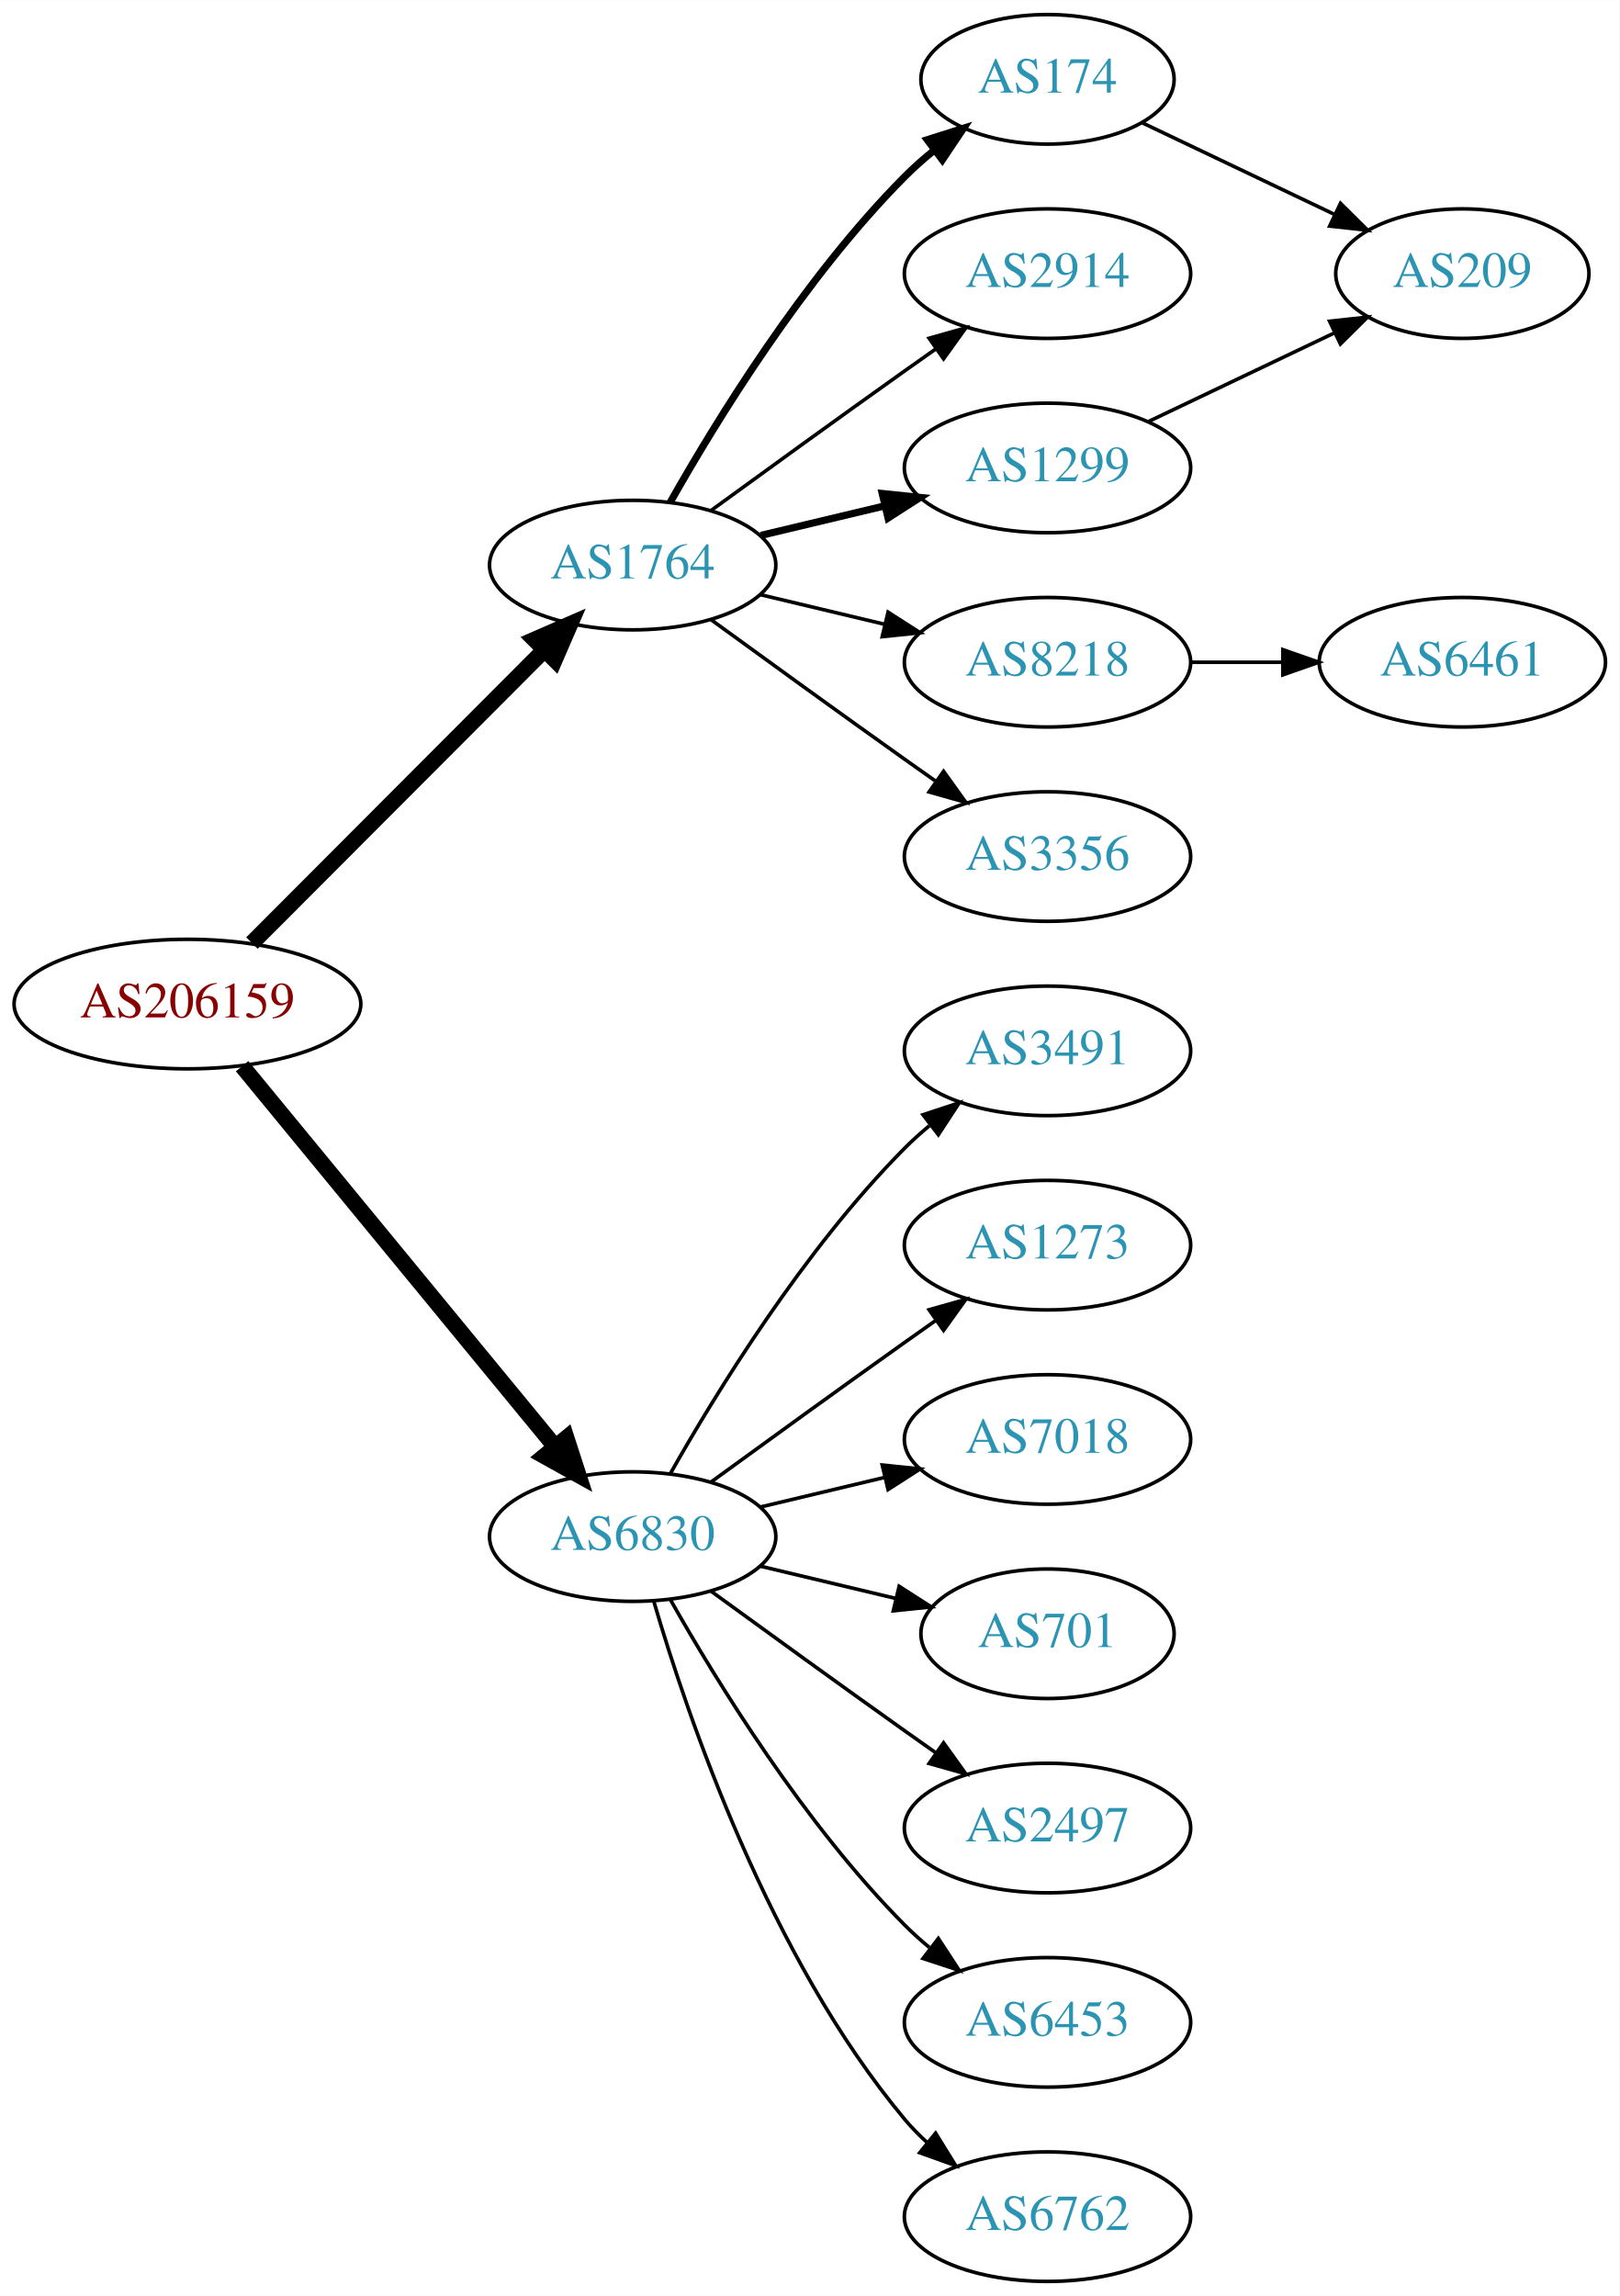
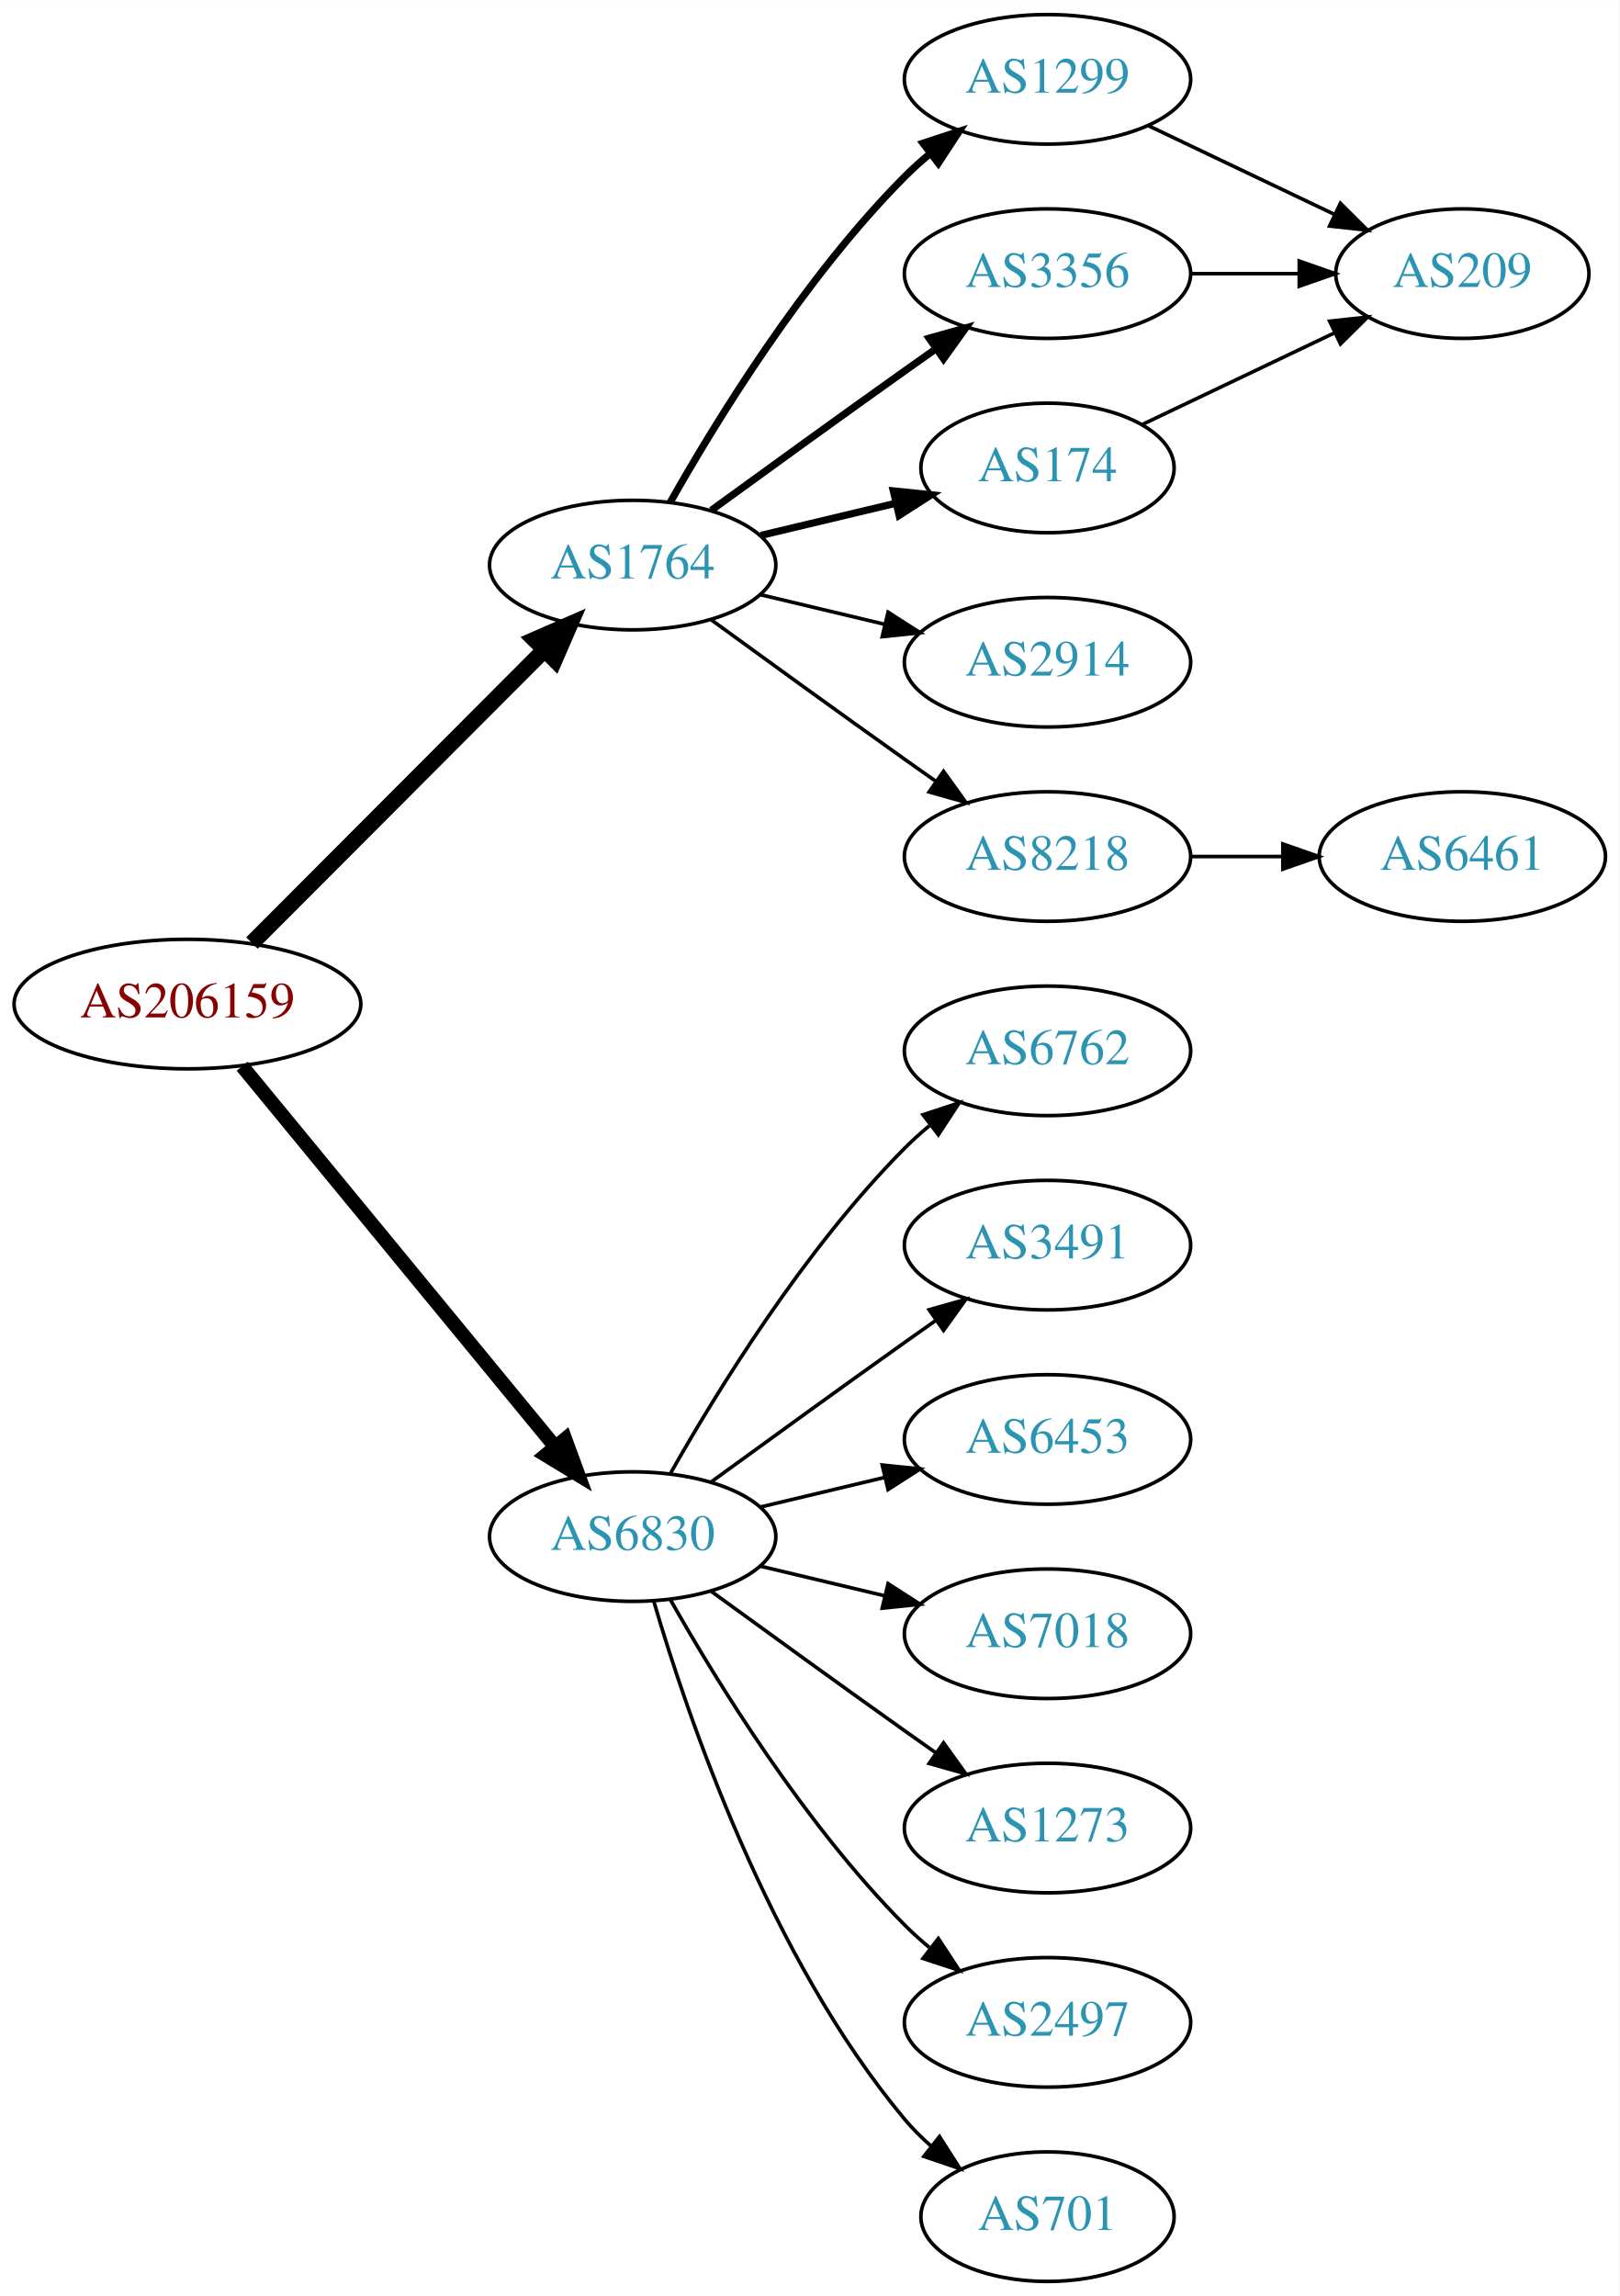
<svg xmlns="http://www.w3.org/2000/svg" xmlns:xlink="http://www.w3.org/1999/xlink" width="450pt" height="638pt" viewBox="0.00 0.00 450.07 638.00">
  <g id="graph0" class="graph" transform="scale(1 1) rotate(0) translate(4 634)">
    <polygon fill="white" stroke="none" points="-4,4 -4,-634 446.07,-634 446.07,4 -4,4" />
    <g id="node1" class="node">
      <g id="a_node1">
        <a xlink:href="/asn/206159" xlink:title="AS206159 ~ VAO-AS [AT]">
          <ellipse fill="#ffffff" stroke="black" cx="48.096" cy="-355" rx="48.192" ry="18" />
          <text text-anchor="middle" x="48.096" y="-351.3" font-family="Times,serif" font-size="14.00" fill="#880000">AS206159</text>
        </a>
      </g>
    </g>
    <g id="node2" class="node">
      <g id="a_node2">
        <a xlink:href="/asn/1764" xlink:title="AS1764 ~ NEXTLAYER-AS [AT]">
          <ellipse fill="#ffffff" stroke="black" cx="171.838" cy="-477" rx="39.794" ry="18" />
          <text text-anchor="middle" x="171.838" y="-473.3" font-family="Times,serif" font-size="14.00" fill="#2c94b3">AS1764</text>
        </a>
      </g>
    </g>
    <g id="edge1" class="edge">
      <path fill="none" stroke="black" stroke-width="4.5" d="M66.023,-371.964C87.129,-393.114 123.327,-429.388 147.17,-453.282" />
      <polygon fill="black" stroke="black" stroke-width="4.5" points="144.592,-456.273 154.443,-460.57 150.167,-450.71 144.592,-456.273" />
    </g>
    <g id="node3" class="node">
      <g id="a_node3">
        <a xlink:href="/asn/6830" xlink:title="AS6830 ~ LGI-UPC [AT]">
          <ellipse fill="#ffffff" stroke="black" cx="171.838" cy="-207" rx="39.794" ry="18" />
          <text text-anchor="middle" x="171.838" y="-203.3" font-family="Times,serif" font-size="14.00" fill="#2c94b3">AS6830</text>
        </a>
      </g>
    </g>
    <g id="edge2" class="edge">
-       <path fill="none" stroke="black" stroke-width="4.5" d="M63.299,-337.733C84.742,-311.666 125.493,-262.126 150.208,-232.079" />
-       <polygon fill="black" stroke="black" stroke-width="4.5" points="153.413,-234.381 156.725,-224.157 147.331,-229.379 153.413,-234.381" />
+       <path fill="none" stroke="black" stroke-width="3.938" d="M63.299,-337.733C84.742,-311.666 125.493,-262.126 150.208,-232.079" />
+       <polygon fill="black" stroke="black" stroke-width="3.938" points="153.075,-234.104 156.725,-224.157 147.669,-229.657 153.075,-234.104" />
    </g>
    <g id="node4" class="node">
      <g id="a_node4">
-         <a xlink:href="/asn/174" xlink:title="AS174 ~ Cogent Communications [US]">
-           <ellipse fill="#ffffff" stroke="black" cx="287.131" cy="-612" rx="35.194" ry="18" />
-           <text text-anchor="middle" x="287.131" y="-608.3" font-family="Times,serif" font-size="14.00" fill="#2c94b3">AS174</text>
+         <a xlink:href="/asn/1299" xlink:title="AS1299 ~ Telia Carrier [EU]">
+           <ellipse fill="#ffffff" stroke="black" cx="287.131" cy="-612" rx="39.794" ry="18" />
+           <text text-anchor="middle" x="287.131" y="-608.3" font-family="Times,serif" font-size="14.00" fill="#2c94b3">AS1299</text>
        </a>
      </g>
    </g>
    <g id="edge3" class="edge">
-       <path fill="none" stroke="black" stroke-width="2" d="M182.298,-494.49C195.08,-517.096 219.512,-556.886 247.484,-585 249.985,-587.513 252.745,-589.949 255.606,-592.261" />
-       <polygon fill="black" stroke="black" stroke-width="2" points="253.705,-595.21 263.804,-598.413 257.907,-589.611 253.705,-595.21" />
+       <path fill="none" stroke="black" stroke-width="2" d="M182.298,-494.49C195.08,-517.096 219.512,-556.886 247.484,-585 249.595,-587.121 251.891,-589.188 254.277,-591.171" />
+       <polygon fill="black" stroke="black" stroke-width="2" points="252.529,-594.242 262.592,-597.556 256.792,-588.69 252.529,-594.242" />
    </g>
    <g id="node5" class="node">
      <g id="a_node5">
-         <a xlink:href="/asn/2914" xlink:title="AS2914 ~ NTT America, Inc. [US]">
+         <a xlink:href="/asn/3356" xlink:title="AS3356 ~ Level 3 Parent, LLC [US]">
          <ellipse fill="#ffffff" stroke="black" cx="287.131" cy="-558" rx="39.794" ry="18" />
-           <text text-anchor="middle" x="287.131" y="-554.3" font-family="Times,serif" font-size="14.00" fill="#2c94b3">AS2914</text>
+           <text text-anchor="middle" x="287.131" y="-554.3" font-family="Times,serif" font-size="14.00" fill="#2c94b3">AS3356</text>
        </a>
      </g>
    </g>
    <g id="edge4" class="edge">
-       <path fill="none" stroke="black" d="M193.686,-492.222C208.62,-503.091 229.234,-518.025 247.484,-531 250.305,-533.005 253.248,-535.085 256.196,-537.159" />
-       <polygon fill="black" stroke="black" points="254.223,-540.05 264.421,-542.926 258.242,-534.319 254.223,-540.05" />
+       <path fill="none" stroke="black" stroke-width="2" d="M193.686,-492.222C208.62,-503.091 229.234,-518.025 247.484,-531 250.305,-533.005 253.248,-535.085 256.196,-537.159" />
+       <polygon fill="black" stroke="black" stroke-width="2" points="254.223,-540.05 264.421,-542.926 258.242,-534.319 254.223,-540.05" />
    </g>
    <g id="node6" class="node">
      <g id="a_node6">
-         <a xlink:href="/asn/1299" xlink:title="AS1299 ~ Telia Carrier [EU]">
-           <ellipse fill="#ffffff" stroke="black" cx="287.131" cy="-504" rx="39.794" ry="18" />
-           <text text-anchor="middle" x="287.131" y="-500.3" font-family="Times,serif" font-size="14.00" fill="#2c94b3">AS1299</text>
+         <a xlink:href="/asn/174" xlink:title="AS174 ~ Cogent Communications [US]">
+           <ellipse fill="#ffffff" stroke="black" cx="287.131" cy="-504" rx="35.194" ry="18" />
+           <text text-anchor="middle" x="287.131" y="-500.3" font-family="Times,serif" font-size="14.00" fill="#2c94b3">AS174</text>
        </a>
      </g>
    </g>
    <g id="edge5" class="edge">
-       <path fill="none" stroke="black" stroke-width="2" d="M207.445,-485.248C218.316,-487.838 230.471,-490.735 241.913,-493.462" />
-       <polygon fill="black" stroke="black" stroke-width="2" points="241.197,-496.889 251.736,-495.803 242.819,-490.08 241.197,-496.889" />
+       <path fill="none" stroke="black" stroke-width="2" d="M207.445,-485.248C219.24,-488.058 232.544,-491.229 244.812,-494.153" />
+       <polygon fill="black" stroke="black" stroke-width="2" points="244.278,-497.624 254.817,-496.537 245.901,-490.814 244.278,-497.624" />
    </g>
    <g id="node7" class="node">
      <g id="a_node7">
-         <a xlink:href="/asn/8218" xlink:title="AS8218 ~ legacy Neotelecoms [FR]">
+         <a xlink:href="/asn/2914" xlink:title="AS2914 ~ NTT America, Inc. [US]">
          <ellipse fill="#ffffff" stroke="black" cx="287.131" cy="-450" rx="39.794" ry="18" />
-           <text text-anchor="middle" x="287.131" y="-446.3" font-family="Times,serif" font-size="14.00" fill="#2c94b3">AS8218</text>
+           <text text-anchor="middle" x="287.131" y="-446.3" font-family="Times,serif" font-size="14.00" fill="#2c94b3">AS2914</text>
        </a>
      </g>
    </g>
    <g id="edge6" class="edge">
      <path fill="none" stroke="black" d="M207.445,-468.752C218.316,-466.162 230.471,-463.265 241.913,-460.538" />
      <polygon fill="black" stroke="black" points="242.819,-463.92 251.736,-458.197 241.197,-457.111 242.819,-463.92" />
    </g>
    <g id="node8" class="node">
      <g id="a_node8">
-         <a xlink:href="/asn/3356" xlink:title="AS3356 ~ Level 3 Parent, LLC [US]">
+         <a xlink:href="/asn/8218" xlink:title="AS8218 ~ legacy Neotelecoms [FR]">
          <ellipse fill="#ffffff" stroke="black" cx="287.131" cy="-396" rx="39.794" ry="18" />
-           <text text-anchor="middle" x="287.131" y="-392.3" font-family="Times,serif" font-size="14.00" fill="#2c94b3">AS3356</text>
+           <text text-anchor="middle" x="287.131" y="-392.3" font-family="Times,serif" font-size="14.00" fill="#2c94b3">AS8218</text>
        </a>
      </g>
    </g>
    <g id="edge7" class="edge">
      <path fill="none" stroke="black" d="M193.686,-461.778C208.62,-450.909 229.234,-435.975 247.484,-423 250.305,-420.995 253.248,-418.915 256.196,-416.841" />
      <polygon fill="black" stroke="black" points="258.242,-419.681 264.421,-411.074 254.223,-413.95 258.242,-419.681" />
    </g>
    <g id="node11" class="node">
      <g id="a_node11">
-         <a xlink:href="/asn/3491" xlink:title="AS3491 ~ PCCW Global, Inc. [US]">
+         <a xlink:href="/asn/6762" xlink:title="AS6762 ~ TELECOM ITALIA SPARKLE S.p.A. [IT]">
          <ellipse fill="#ffffff" stroke="black" cx="287.131" cy="-342" rx="39.794" ry="18" />
-           <text text-anchor="middle" x="287.131" y="-338.3" font-family="Times,serif" font-size="14.00" fill="#2c94b3">AS3491</text>
-         </a>
-       </g>
-     </g>
-     <g id="edge11" class="edge">
+           <text text-anchor="middle" x="287.131" y="-338.3" font-family="Times,serif" font-size="14.00" fill="#2c94b3">AS6762</text>
+         </a>
+       </g>
+     </g>
+     <g id="edge12" class="edge">
      <path fill="none" stroke="black" d="M182.298,-224.49C195.08,-247.096 219.512,-286.886 247.484,-315 249.595,-317.121 251.891,-319.188 254.277,-321.171" />
      <polygon fill="black" stroke="black" points="252.529,-324.242 262.592,-327.556 256.792,-318.69 252.529,-324.242" />
    </g>
    <g id="node12" class="node">
      <g id="a_node12">
-         <a xlink:href="/asn/1273" xlink:title="AS1273 ~ Vodafone Group PLC [EU]">
+         <a xlink:href="/asn/3491" xlink:title="AS3491 ~ PCCW Global, Inc. [US]">
          <ellipse fill="#ffffff" stroke="black" cx="287.131" cy="-288" rx="39.794" ry="18" />
-           <text text-anchor="middle" x="287.131" y="-284.3" font-family="Times,serif" font-size="14.00" fill="#2c94b3">AS1273</text>
-         </a>
-       </g>
-     </g>
-     <g id="edge12" class="edge">
+           <text text-anchor="middle" x="287.131" y="-284.3" font-family="Times,serif" font-size="14.00" fill="#2c94b3">AS3491</text>
+         </a>
+       </g>
+     </g>
+     <g id="edge13" class="edge">
      <path fill="none" stroke="black" d="M193.686,-222.222C208.62,-233.091 229.234,-248.025 247.484,-261 250.305,-263.005 253.248,-265.085 256.196,-267.159" />
      <polygon fill="black" stroke="black" points="254.223,-270.05 264.421,-272.926 258.242,-264.319 254.223,-270.05" />
    </g>
    <g id="node13" class="node">
      <g id="a_node13">
-         <a xlink:href="/asn/7018" xlink:title="AS7018 ~ AT&amp;T Services, Inc. [US]">
+         <a xlink:href="/asn/6453" xlink:title="AS6453 ~ TATA COMMUNICATIONS (AMERICA) INC [US]">
          <ellipse fill="#ffffff" stroke="black" cx="287.131" cy="-234" rx="39.794" ry="18" />
-           <text text-anchor="middle" x="287.131" y="-230.3" font-family="Times,serif" font-size="14.00" fill="#2c94b3">AS7018</text>
-         </a>
-       </g>
-     </g>
-     <g id="edge13" class="edge">
+           <text text-anchor="middle" x="287.131" y="-230.3" font-family="Times,serif" font-size="14.00" fill="#2c94b3">AS6453</text>
+         </a>
+       </g>
+     </g>
+     <g id="edge14" class="edge">
      <path fill="none" stroke="black" d="M207.445,-215.248C218.316,-217.838 230.471,-220.735 241.913,-223.462" />
      <polygon fill="black" stroke="black" points="241.197,-226.889 251.736,-225.803 242.819,-220.08 241.197,-226.889" />
    </g>
    <g id="node14" class="node">
      <g id="a_node14">
-         <a xlink:href="/asn/701" xlink:title="AS701 ~ UUNET [US]">
-           <ellipse fill="#ffffff" stroke="black" cx="287.131" cy="-180" rx="35.194" ry="18" />
-           <text text-anchor="middle" x="287.131" y="-176.3" font-family="Times,serif" font-size="14.00" fill="#2c94b3">AS701</text>
-         </a>
-       </g>
-     </g>
-     <g id="edge14" class="edge">
-       <path fill="none" stroke="black" d="M207.445,-198.752C219.24,-195.942 232.544,-192.771 244.812,-189.847" />
-       <polygon fill="black" stroke="black" points="245.901,-193.186 254.817,-187.463 244.278,-186.376 245.901,-193.186" />
+         <a xlink:href="/asn/7018" xlink:title="AS7018 ~ AT&amp;T Services, Inc. [US]">
+           <ellipse fill="#ffffff" stroke="black" cx="287.131" cy="-180" rx="39.794" ry="18" />
+           <text text-anchor="middle" x="287.131" y="-176.3" font-family="Times,serif" font-size="14.00" fill="#2c94b3">AS7018</text>
+         </a>
+       </g>
+     </g>
+     <g id="edge15" class="edge">
+       <path fill="none" stroke="black" d="M207.445,-198.752C218.316,-196.162 230.471,-193.265 241.913,-190.538" />
+       <polygon fill="black" stroke="black" points="242.819,-193.92 251.736,-188.197 241.197,-187.111 242.819,-193.92" />
    </g>
    <g id="node15" class="node">
      <g id="a_node15">
-         <a xlink:href="/asn/2497" xlink:title="AS2497 ~ Internet Initiative Japan Inc. [JP]">
+         <a xlink:href="/asn/1273" xlink:title="AS1273 ~ Vodafone Group PLC [EU]">
          <ellipse fill="#ffffff" stroke="black" cx="287.131" cy="-126" rx="39.794" ry="18" />
-           <text text-anchor="middle" x="287.131" y="-122.3" font-family="Times,serif" font-size="14.00" fill="#2c94b3">AS2497</text>
-         </a>
-       </g>
-     </g>
-     <g id="edge15" class="edge">
+           <text text-anchor="middle" x="287.131" y="-122.3" font-family="Times,serif" font-size="14.00" fill="#2c94b3">AS1273</text>
+         </a>
+       </g>
+     </g>
+     <g id="edge16" class="edge">
      <path fill="none" stroke="black" d="M193.686,-191.778C208.62,-180.909 229.234,-165.975 247.484,-153 250.305,-150.995 253.248,-148.915 256.196,-146.841" />
      <polygon fill="black" stroke="black" points="258.242,-149.681 264.421,-141.074 254.223,-143.95 258.242,-149.681" />
    </g>
    <g id="node16" class="node">
      <g id="a_node16">
-         <a xlink:href="/asn/6453" xlink:title="AS6453 ~ TATA COMMUNICATIONS (AMERICA) INC [US]">
+         <a xlink:href="/asn/2497" xlink:title="AS2497 ~ Internet Initiative Japan Inc. [JP]">
          <ellipse fill="#ffffff" stroke="black" cx="287.131" cy="-72" rx="39.794" ry="18" />
-           <text text-anchor="middle" x="287.131" y="-68.3" font-family="Times,serif" font-size="14.00" fill="#2c94b3">AS6453</text>
-         </a>
-       </g>
-     </g>
-     <g id="edge16" class="edge">
+           <text text-anchor="middle" x="287.131" y="-68.3" font-family="Times,serif" font-size="14.00" fill="#2c94b3">AS2497</text>
+         </a>
+       </g>
+     </g>
+     <g id="edge17" class="edge">
      <path fill="none" stroke="black" d="M182.298,-189.51C195.08,-166.904 219.512,-127.114 247.484,-99 249.595,-96.879 251.891,-94.812 254.277,-92.829" />
      <polygon fill="black" stroke="black" points="256.792,-95.31 262.592,-86.444 252.529,-89.758 256.792,-95.31" />
    </g>
    <g id="node17" class="node">
      <g id="a_node17">
-         <a xlink:href="/asn/6762" xlink:title="AS6762 ~ TELECOM ITALIA SPARKLE S.p.A. [IT]">
-           <ellipse fill="#ffffff" stroke="black" cx="287.131" cy="-18" rx="39.794" ry="18" />
-           <text text-anchor="middle" x="287.131" y="-14.3" font-family="Times,serif" font-size="14.00" fill="#2c94b3">AS6762</text>
-         </a>
-       </g>
-     </g>
-     <g id="edge17" class="edge">
-       <path fill="none" stroke="black" d="M177.712,-188.998C187.026,-157.156 209.843,-90.019 247.484,-45 249.355,-42.763 251.453,-40.626 253.679,-38.604" />
-       <polygon fill="black" stroke="black" points="256.026,-41.208 261.598,-32.196 251.623,-35.766 256.026,-41.208" />
+         <a xlink:href="/asn/701" xlink:title="AS701 ~ UUNET [US]">
+           <ellipse fill="#ffffff" stroke="black" cx="287.131" cy="-18" rx="35.194" ry="18" />
+           <text text-anchor="middle" x="287.131" y="-14.3" font-family="Times,serif" font-size="14.00" fill="#2c94b3">AS701</text>
+         </a>
+       </g>
+     </g>
+     <g id="edge18" class="edge">
+       <path fill="none" stroke="black" d="M177.712,-188.998C187.026,-157.156 209.843,-90.019 247.484,-45 249.637,-42.426 252.091,-39.983 254.696,-37.697" />
+       <polygon fill="black" stroke="black" points="257.103,-40.257 262.806,-31.328 252.779,-34.751 257.103,-40.257" />
    </g>
    <g id="node9" class="node">
      <g id="a_node9">
        <a xlink:href="/asn/209" xlink:title="AS209 ~ CenturyLink Communications, LLC [US]">
          <ellipse fill="#ffffff" stroke="black" cx="402.424" cy="-558" rx="35.194" ry="18" />
          <text text-anchor="middle" x="402.424" y="-554.3" font-family="Times,serif" font-size="14.00" fill="#2c94b3">AS209</text>
        </a>
      </g>
    </g>
+     <g id="edge8" class="edge">
+       <path fill="none" stroke="black" d="M315.267,-599.066C330.699,-591.71 350.185,-582.423 366.72,-574.541" />
+       <polygon fill="black" stroke="black" points="368.54,-577.551 376.062,-570.089 365.529,-571.232 368.54,-577.551" />
+     </g>
+     <g id="edge9" class="edge">
+       <path fill="none" stroke="black" d="M326.803,-558C336.508,-558 346.999,-558 356.962,-558" />
+       <polygon fill="black" stroke="black" points="357.098,-561.5 367.098,-558 357.098,-554.5 357.098,-561.5" />
+     </g>
    <g id="edge10" class="edge">
-       <path fill="none" stroke="black" d="M313.556,-599.881C329.299,-592.378 349.721,-582.644 366.914,-574.449" />
-       <polygon fill="black" stroke="black" points="368.562,-577.54 376.084,-570.078 365.551,-571.221 368.562,-577.54" />
-     </g>
-     <g id="edge8" class="edge">
-       <path fill="none" stroke="black" d="M315.267,-516.934C330.699,-524.29 350.185,-533.577 366.72,-541.459" />
-       <polygon fill="black" stroke="black" points="365.529,-544.768 376.062,-545.911 368.54,-538.449 365.529,-544.768" />
+       <path fill="none" stroke="black" d="M313.556,-516.119C329.299,-523.622 349.721,-533.356 366.914,-541.551" />
+       <polygon fill="black" stroke="black" points="365.551,-544.779 376.084,-545.922 368.562,-538.46 365.551,-544.779" />
    </g>
    <g id="node10" class="node">
      <g id="a_node10">
        <a xlink:href="/asn/6461" xlink:title="AS6461 ~ Zayo Bandwidth [US]">
-           <ellipse fill="#ffffff" stroke="black" cx="402.424" cy="-450" rx="39.794" ry="18" />
-           <text text-anchor="middle" x="402.424" y="-446.3" font-family="Times,serif" font-size="14.00" fill="#2c94b3">AS6461</text>
-         </a>
-       </g>
-     </g>
-     <g id="edge9" class="edge">
-       <path fill="none" stroke="black" d="M326.803,-450C335.006,-450 343.77,-450 352.302,-450" />
-       <polygon fill="black" stroke="black" points="352.541,-453.5 362.541,-450 352.541,-446.5 352.541,-453.5" />
+           <ellipse fill="#ffffff" stroke="black" cx="402.424" cy="-396" rx="39.794" ry="18" />
+           <text text-anchor="middle" x="402.424" y="-392.3" font-family="Times,serif" font-size="14.00" fill="#2c94b3">AS6461</text>
+         </a>
+       </g>
+     </g>
+     <g id="edge11" class="edge">
+       <path fill="none" stroke="black" d="M326.803,-396C335.006,-396 343.77,-396 352.302,-396" />
+       <polygon fill="black" stroke="black" points="352.541,-399.5 362.541,-396 352.541,-392.5 352.541,-399.5" />
    </g>
  </g>
</svg>
